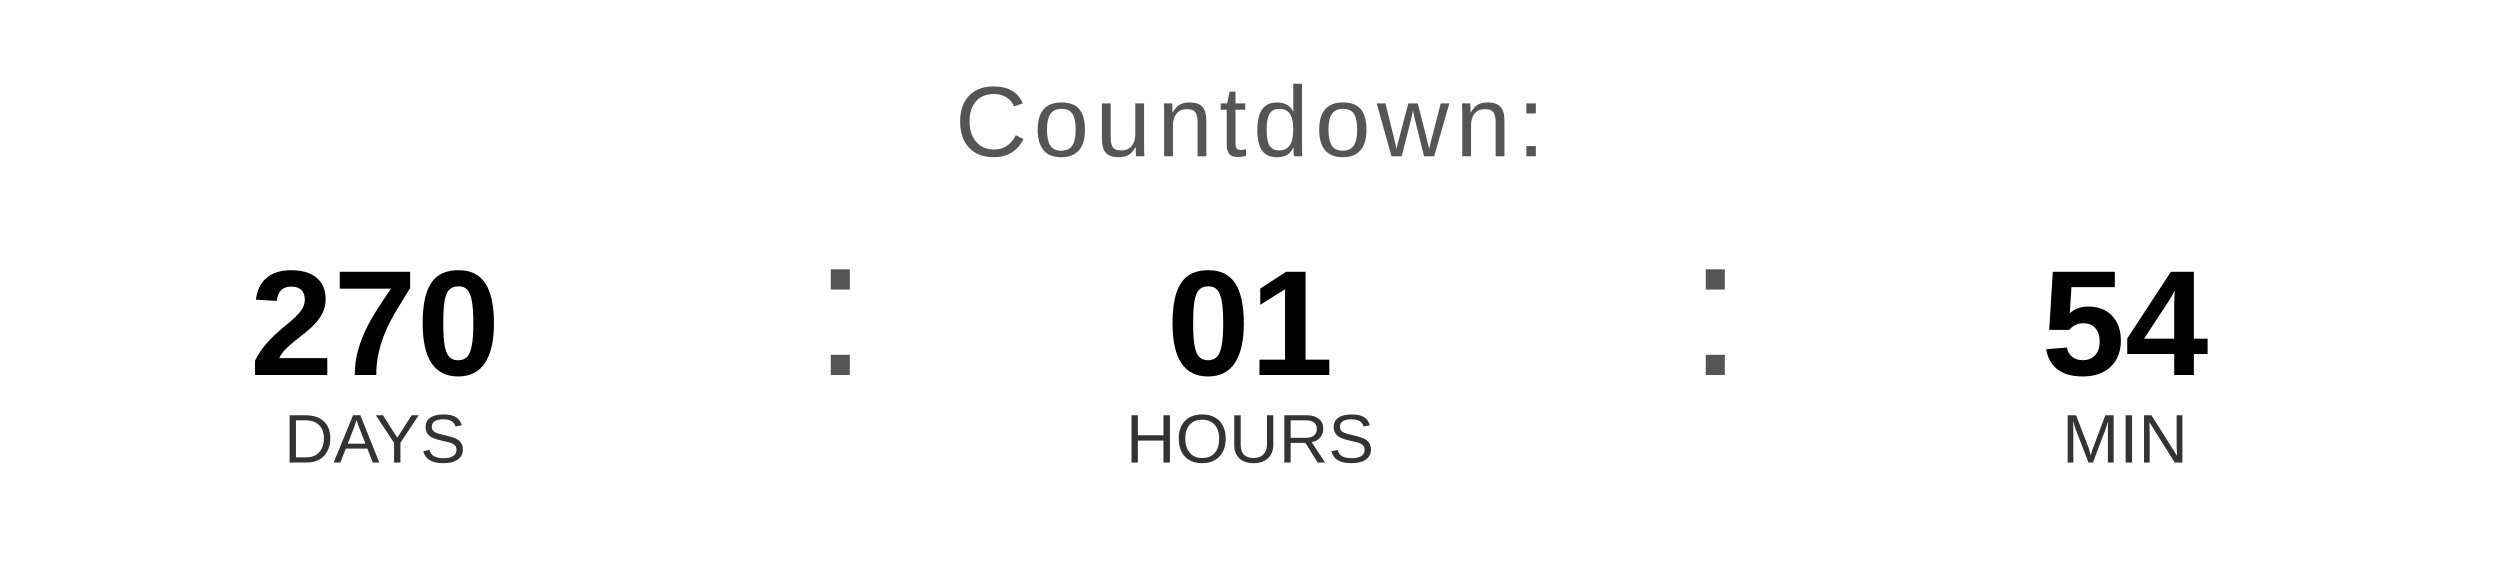
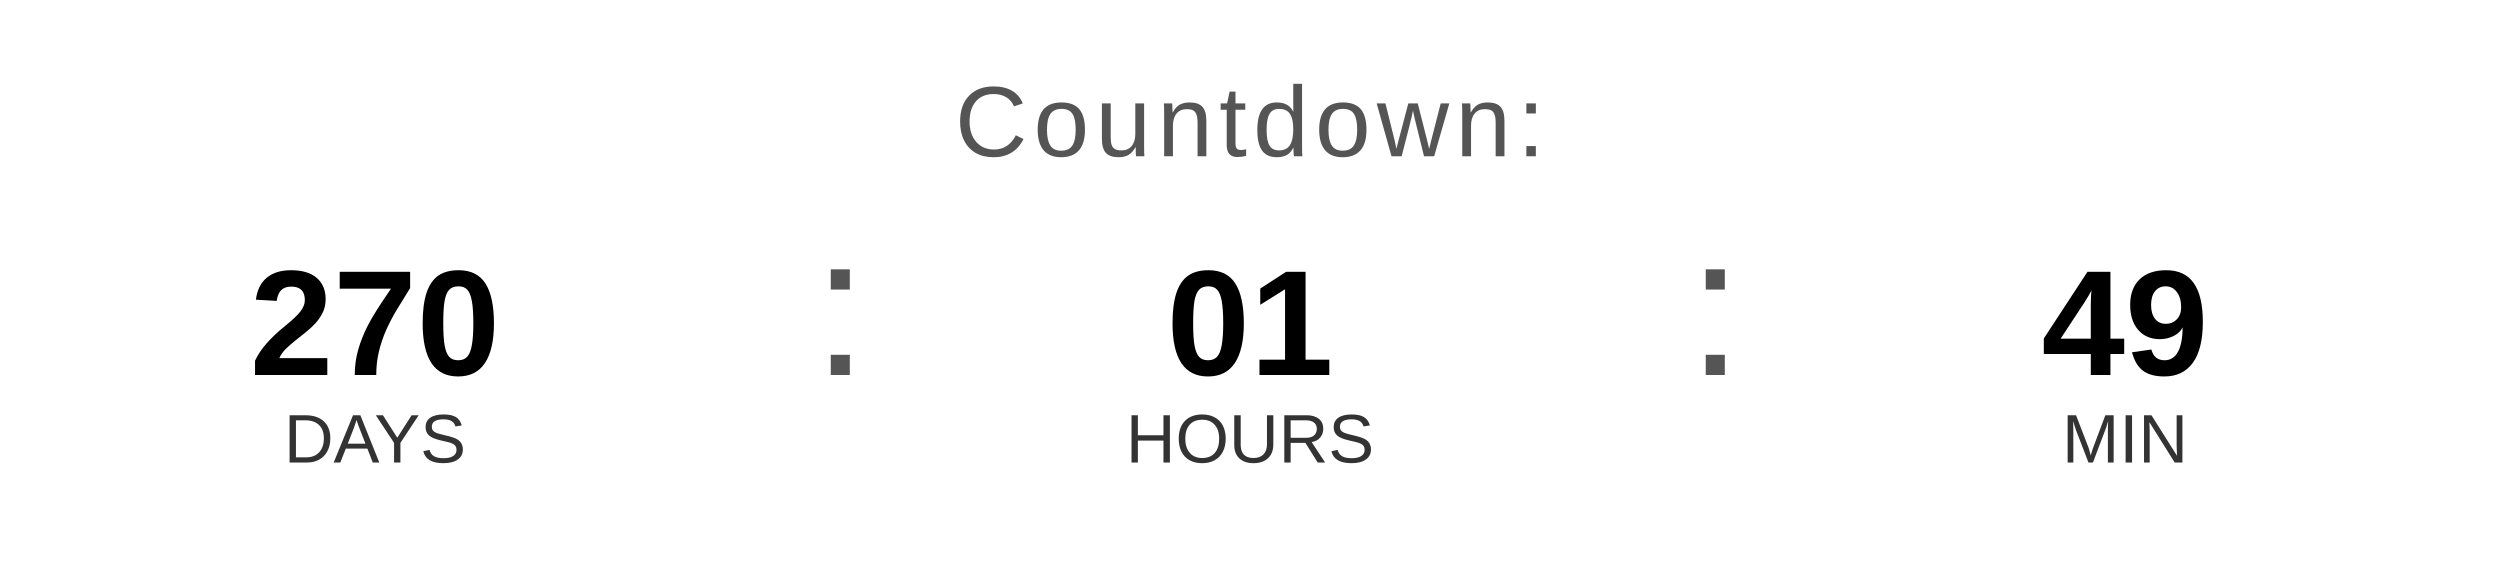
<svg xmlns="http://www.w3.org/2000/svg" width="400" height="90" viewBox="0 0 400 90">
  <text x="200" y="25" font-family="Arial, Helvetica, sans-serif" font-size="16" fill="#555555" text-anchor="middle" letter-spacing="1">
    Countdown:
  </text>
  <text x="60" y="60" font-family="Arial, Helvetica, sans-serif" font-size="24" font-weight="bold" fill="#000000" text-anchor="middle">270</text>
  <text x="60" y="74" font-family="Arial, Helvetica, sans-serif" font-size="11" fill="#333333" text-anchor="middle">DAYS</text>
  <text x="130" y="60" font-family="Arial, sans-serif" font-size="32" fill="#555555">:</text>
  <text x="200" y="60" font-family="Arial, Helvetica, sans-serif" font-size="24" font-weight="bold" fill="#000000" text-anchor="middle">01</text>
  <text x="200" y="74" font-family="Arial, Helvetica, sans-serif" font-size="11" fill="#333333" text-anchor="middle">HOURS</text>
  <text x="270" y="60" font-family="Arial, sans-serif" font-size="32" fill="#555555">:</text>
-   <text x="340" y="60" font-family="Arial, Helvetica, sans-serif" font-size="24" font-weight="bold" fill="#000000" text-anchor="middle">54</text>
+   <text x="340" y="60" font-family="Arial, Helvetica, sans-serif" font-size="24" font-weight="bold" fill="#000000" text-anchor="middle">49</text>
  <text x="340" y="74" font-family="Arial, Helvetica, sans-serif" font-size="11" fill="#333333" text-anchor="middle">MIN</text>
</svg>
